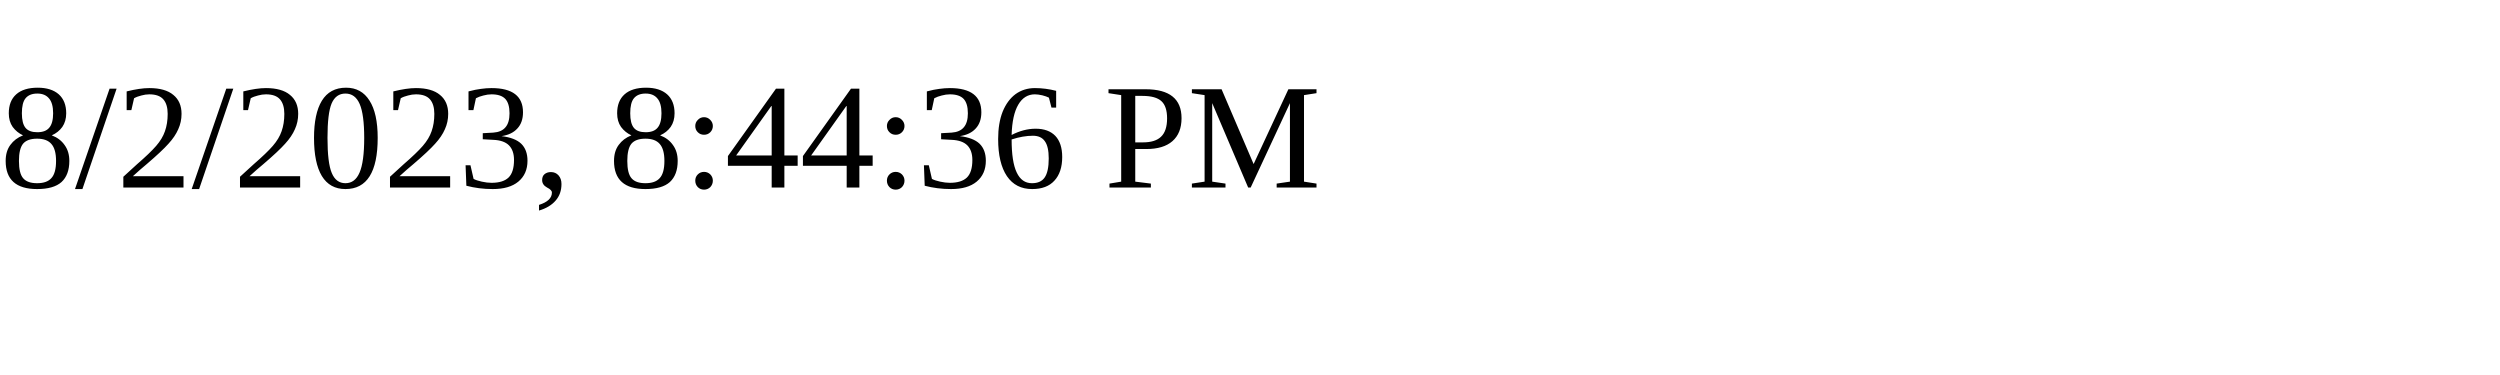
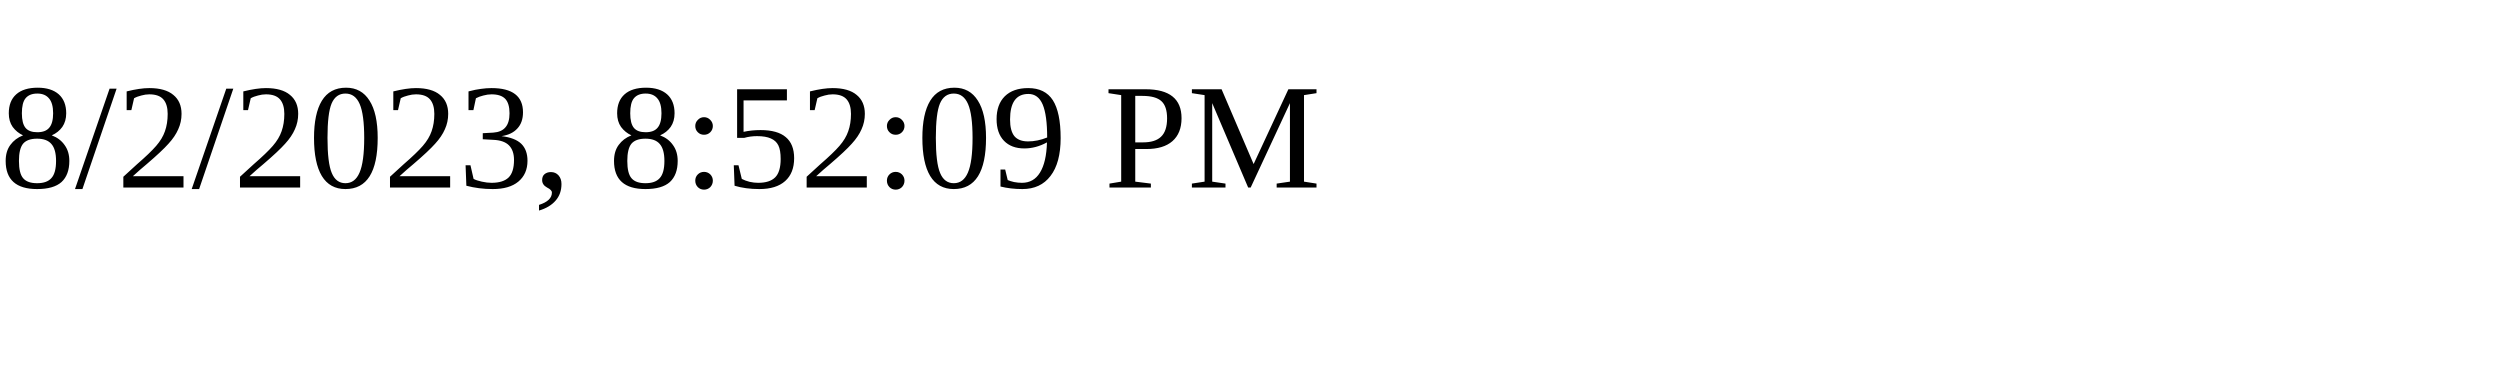
<svg xmlns="http://www.w3.org/2000/svg" height="30" width="200">
-   <text x="0" y="15">8/2/2023, 8:44:36 PM</text>
+   <text x="0" y="15">8/2/2023, 8:52:09 PM</text>
</svg>
